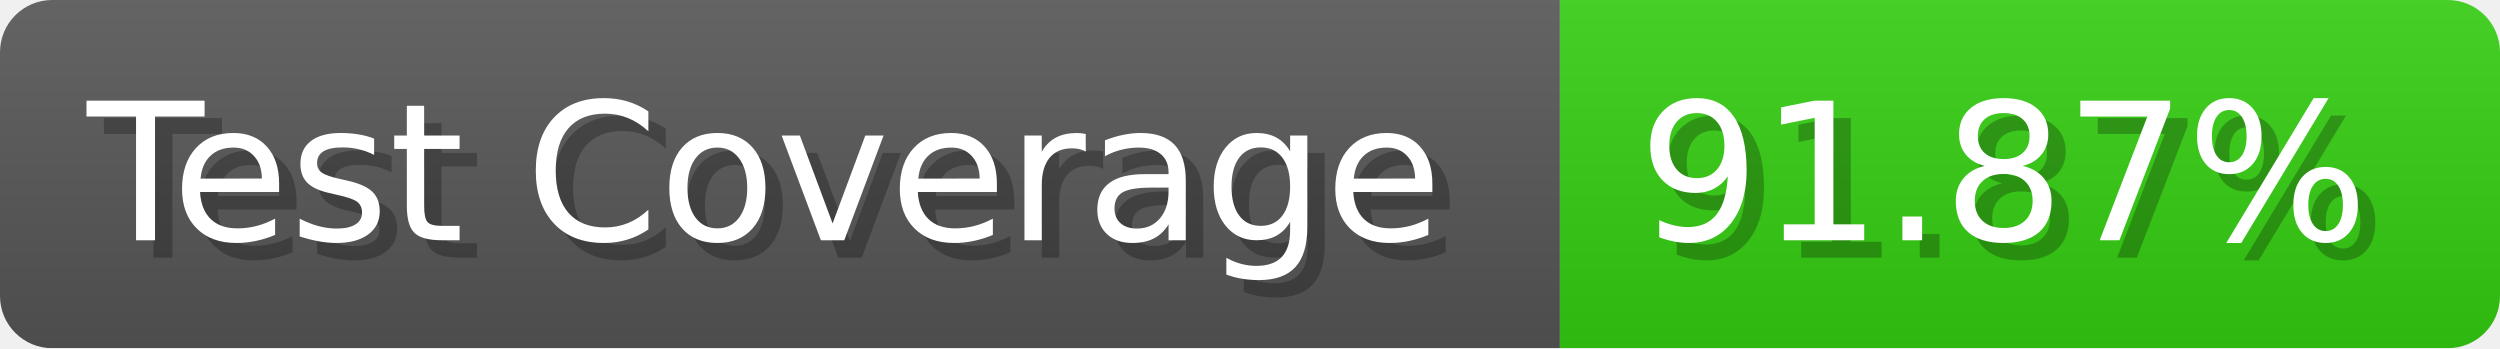
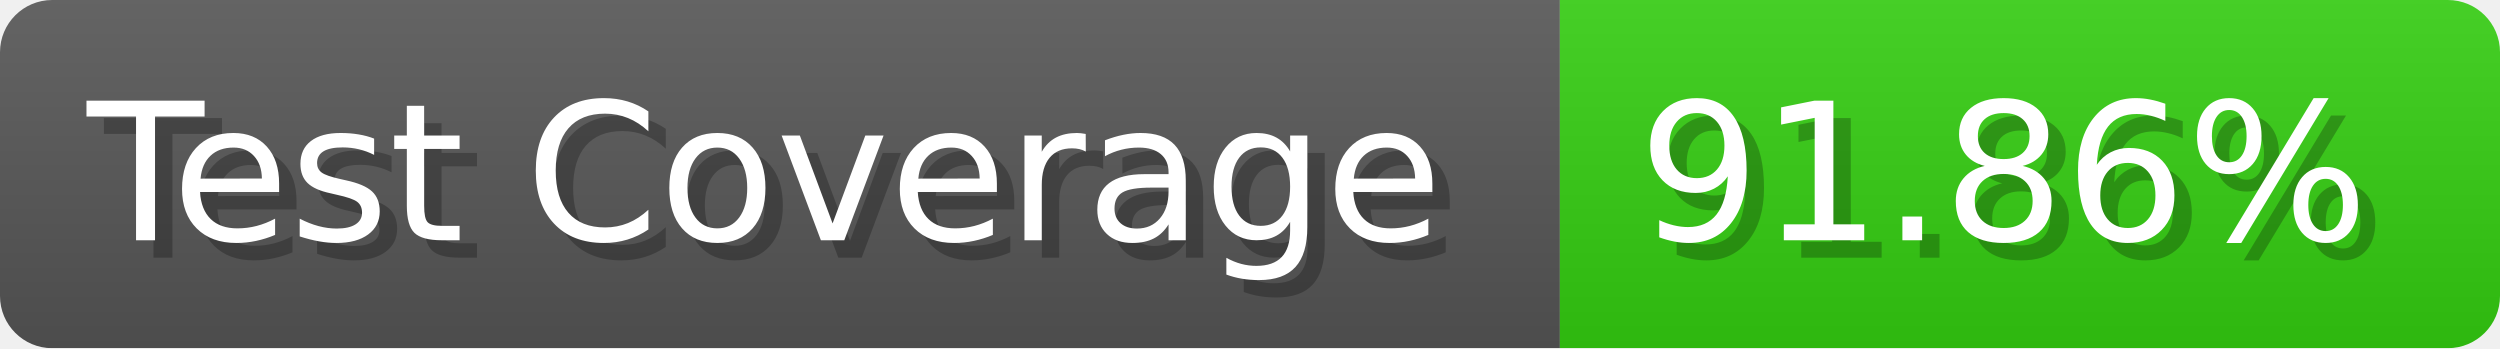
- <svg xmlns="http://www.w3.org/2000/svg" width="143.6" height="20" viewBox="0 0 1436 200" role="img" aria-label="Test Coverage: 91.87%">
+ <svg xmlns="http://www.w3.org/2000/svg" width="143.6" height="20" viewBox="0 0 1436 200" role="img" aria-label="Test Coverage: 91.86%">
  <linearGradient id="a" x2="0" y2="100%">
    <stop offset="0" stop-opacity=".1" stop-color="#EEE" />
    <stop offset="1" stop-opacity=".1" />
  </linearGradient>
  <mask id="m">
    <rect width="1436" height="200" rx="30" fill="#FFF" />
  </mask>
  <g mask="url(#m)">
    <rect width="896" height="200" fill="#555" />
    <rect width="540" height="200" fill="#3C1" x="896" />
    <rect width="1436" height="200" fill="url(#a)" />
  </g>
  <g aria-hidden="true" fill="#fff" text-anchor="start" font-family="Verdana,DejaVu Sans,sans-serif" font-size="110">
    <text x="60" y="148" textLength="796" fill="#000" opacity="0.25">Test Coverage</text>
    <text x="50" y="138" textLength="796">Test Coverage</text>
-     <text x="951" y="148" textLength="440" fill="#000" opacity="0.25">91.87%</text>
-     <text x="941" y="138" textLength="440">91.87%</text>
+     <text x="951" y="148" textLength="440" fill="#000" opacity="0.25">91.86%</text>
+     <text x="941" y="138" textLength="440">91.86%</text>
  </g>
</svg>
